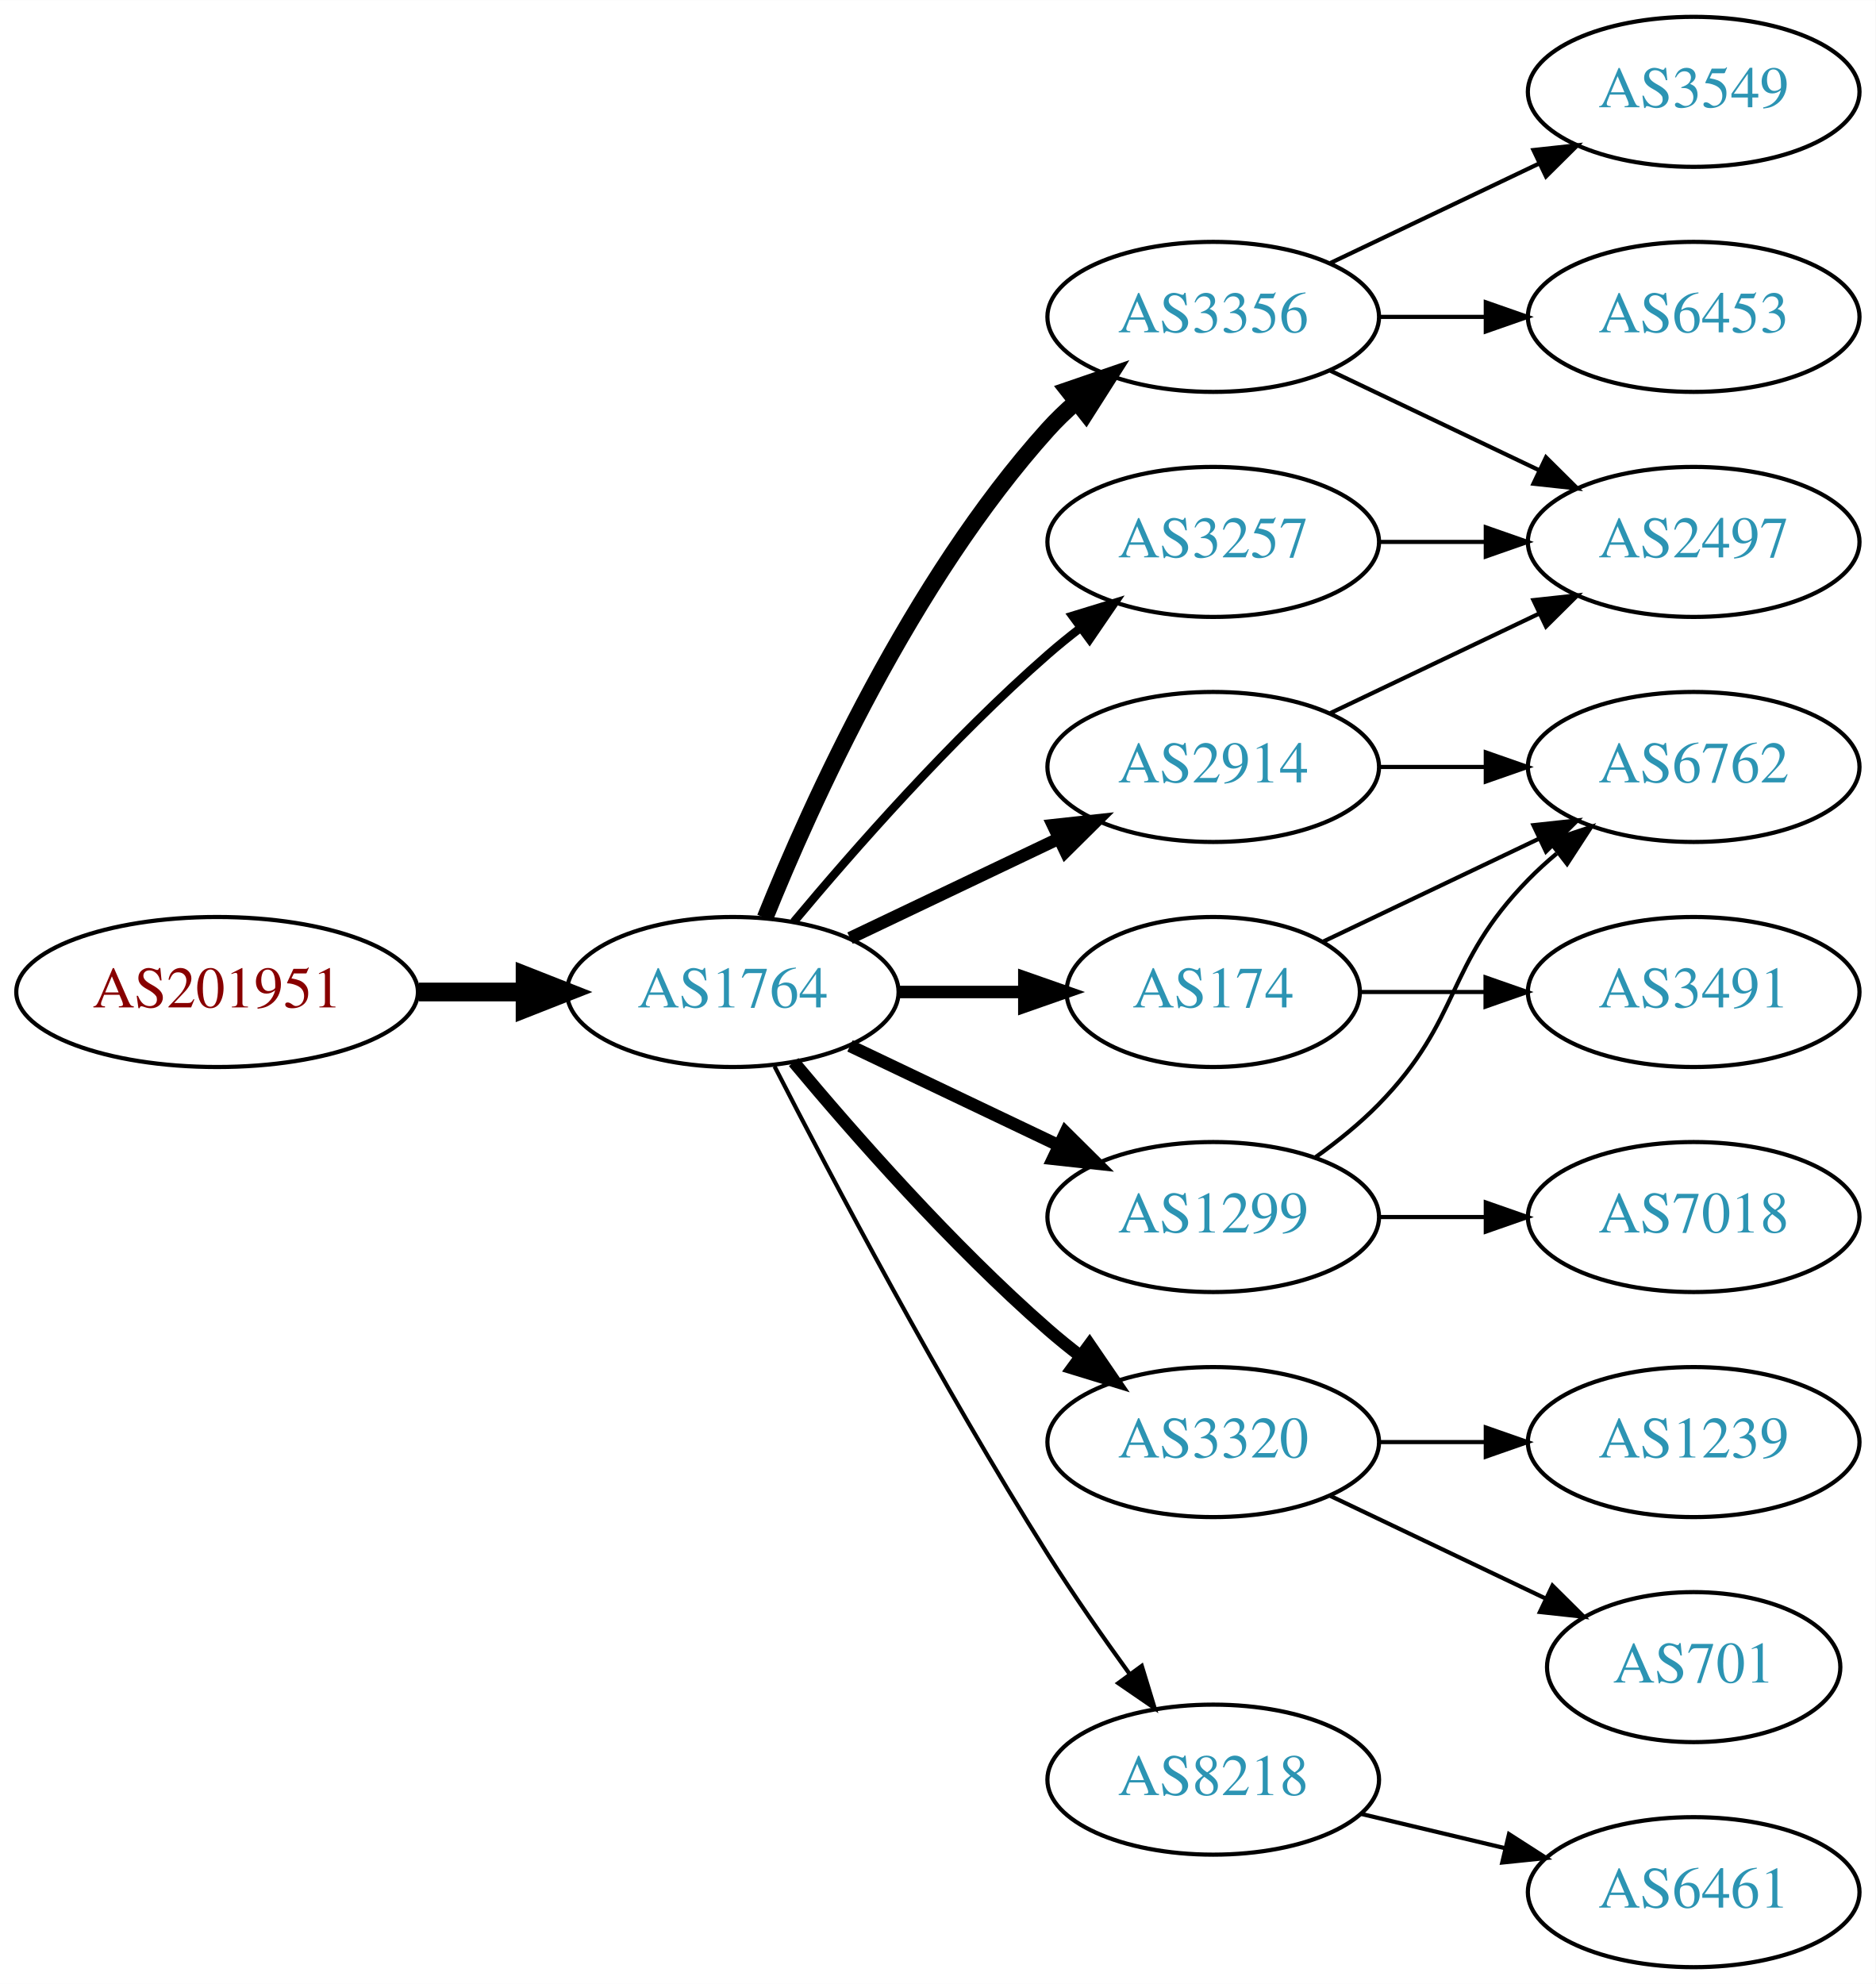
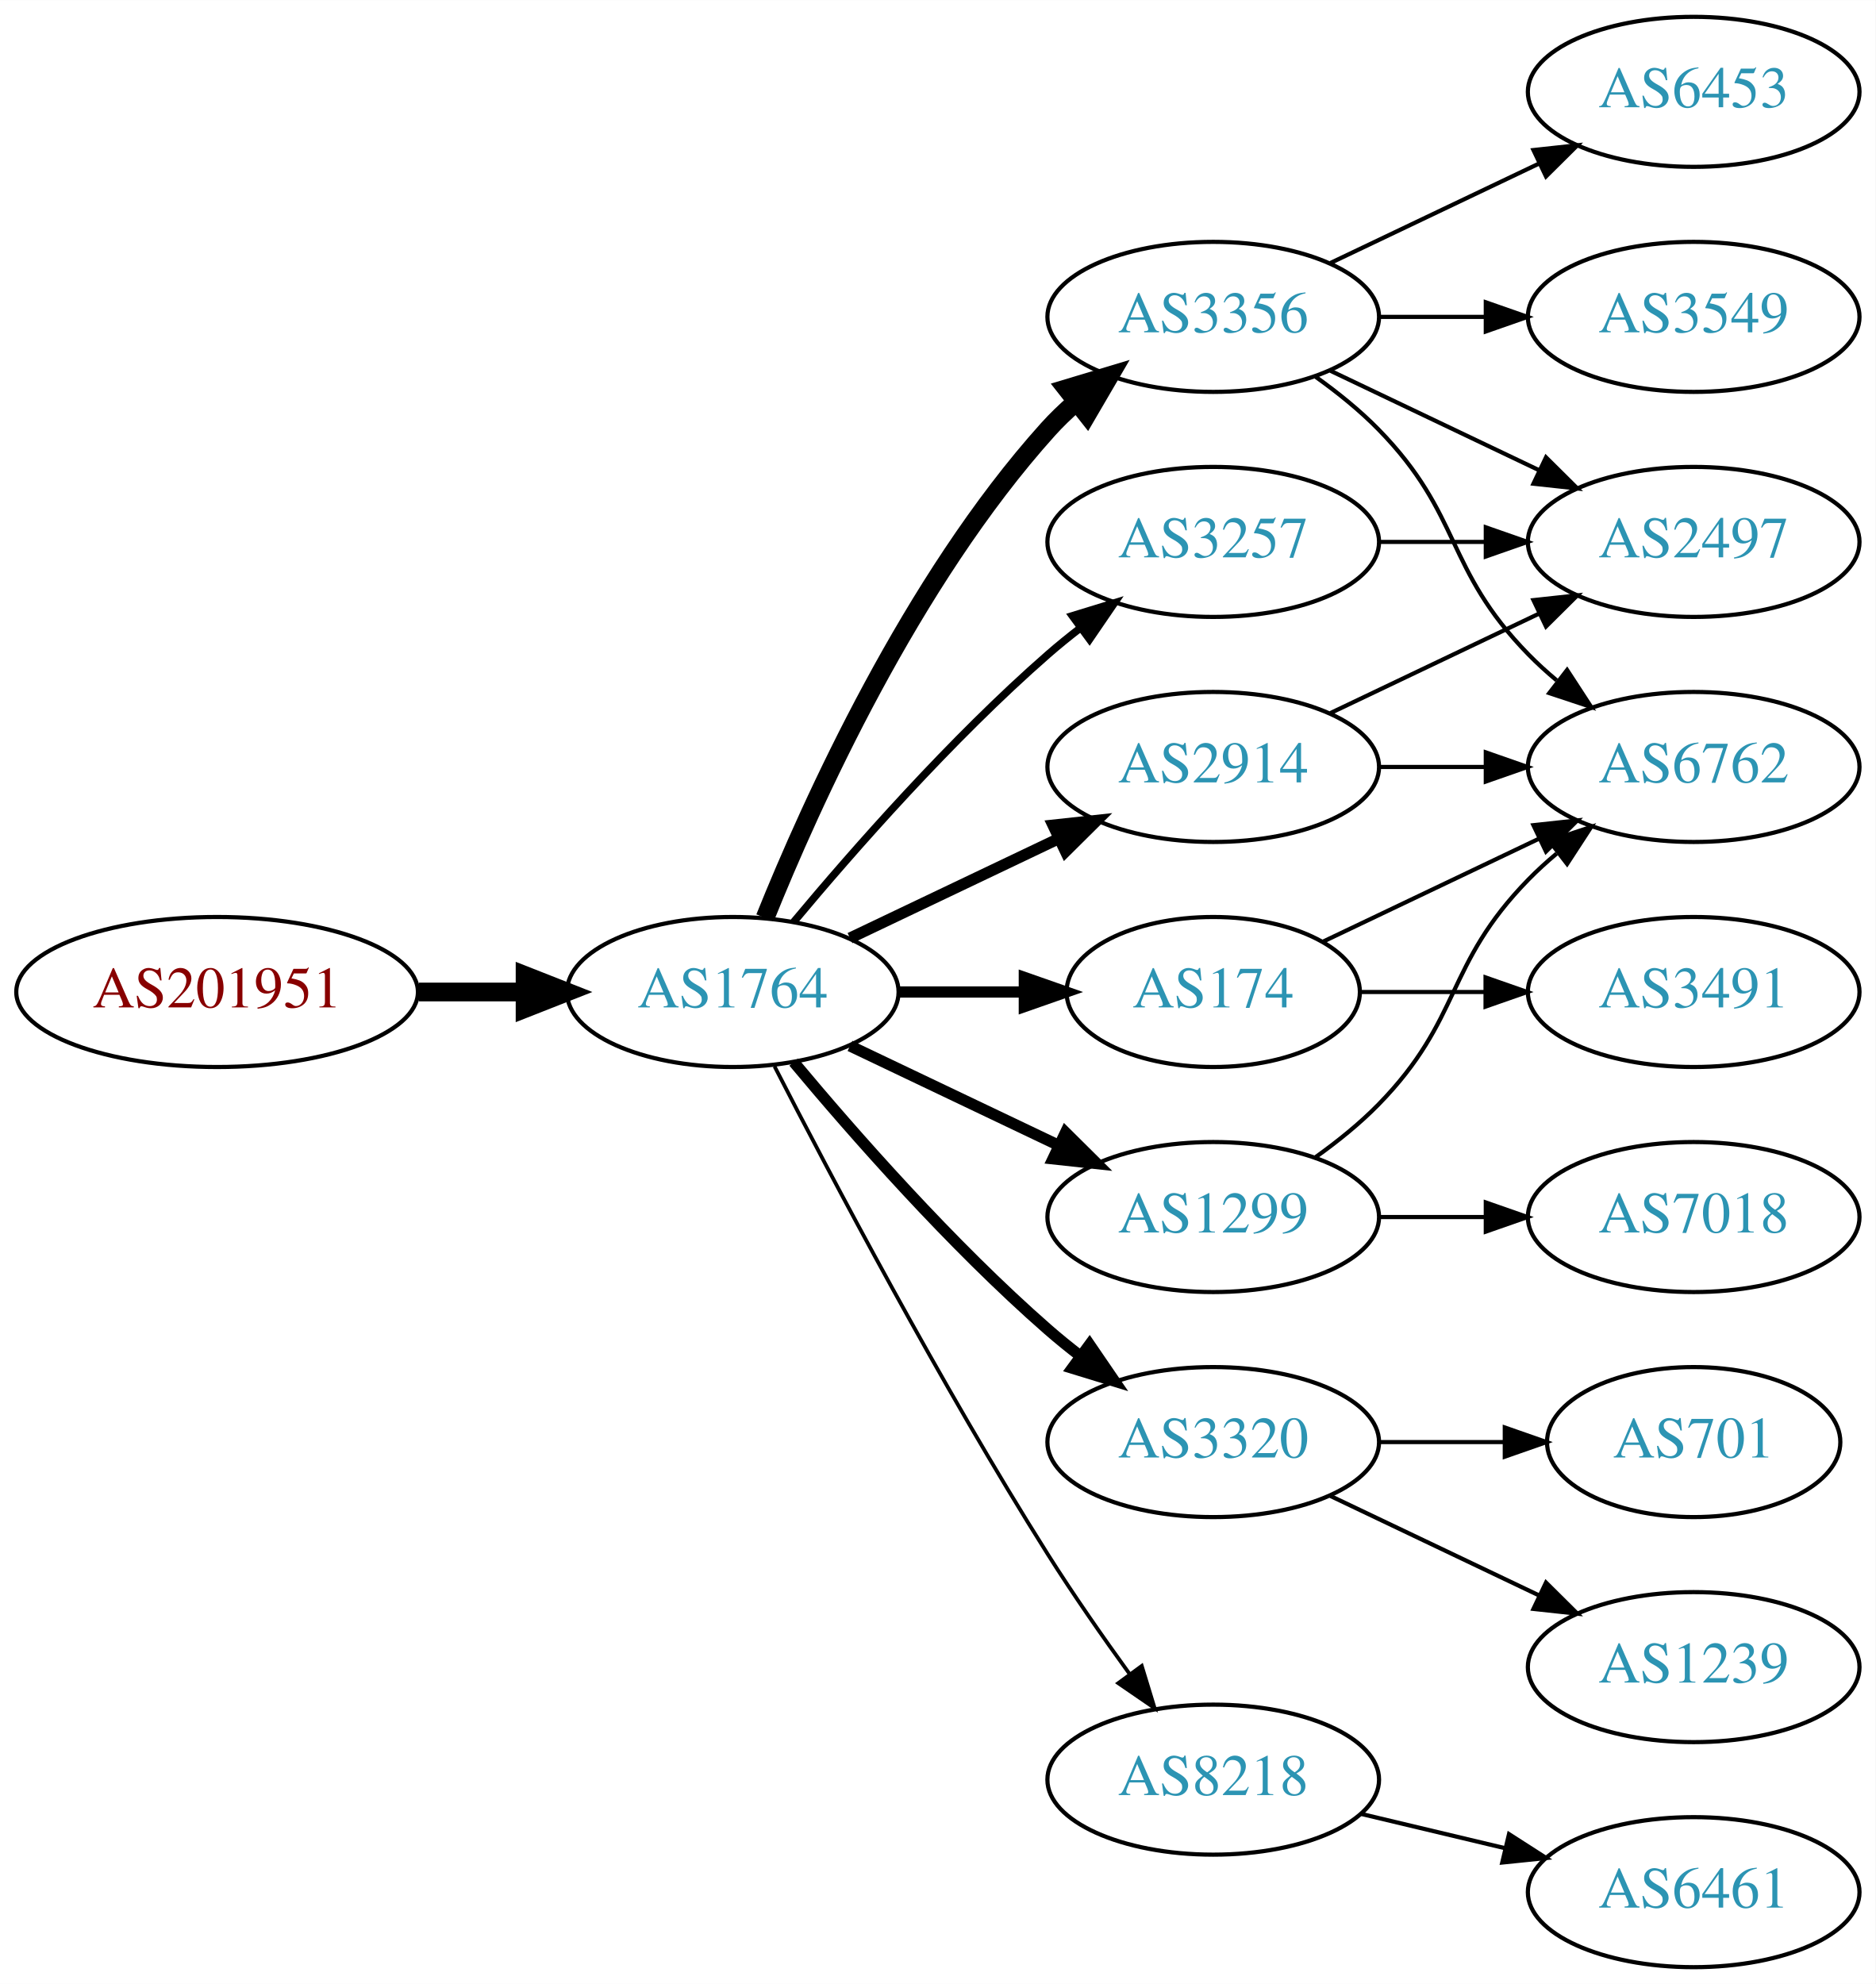
<svg xmlns="http://www.w3.org/2000/svg" xmlns:xlink="http://www.w3.org/1999/xlink" width="450pt" height="476pt" viewBox="0.00 0.00 450.07 476.00">
  <g id="graph0" class="graph" transform="scale(1 1) rotate(0) translate(4 472)">
    <polygon fill="white" stroke="none" points="-4,4 -4,-472 446.07,-472 446.07,4 -4,4" />
    <g id="node1" class="node">
      <g id="a_node1">
        <a xlink:href="/asn/201951" xlink:title="AS201951 ~ DIMOCO Europe GmbH [AT]">
          <ellipse fill="#ffffff" stroke="black" cx="48.096" cy="-234" rx="48.192" ry="18" />
          <text text-anchor="middle" x="48.096" y="-230.3" font-family="Times,serif" font-size="14.00" fill="#880000">AS201951</text>
        </a>
      </g>
    </g>
    <g id="node2" class="node">
      <g id="a_node2">
        <a xlink:href="/asn/1764" xlink:title="AS1764 ~ NEXTLAYER-AS [AT]">
          <ellipse fill="#ffffff" stroke="black" cx="171.838" cy="-234" rx="39.794" ry="18" />
          <text text-anchor="middle" x="171.838" y="-230.3" font-family="Times,serif" font-size="14.00" fill="#2c94b3">AS1764</text>
        </a>
      </g>
    </g>
    <g id="edge1" class="edge">
      <path fill="none" stroke="black" stroke-width="4.5" d="M96.513,-234C104.867,-234 113.577,-234 121.969,-234" />
      <polygon fill="black" stroke="black" stroke-width="4.5" points="122.004,-237.938 132.004,-234 122.004,-230.063 122.004,-237.938" />
    </g>
    <g id="node3" class="node">
      <g id="a_node3">
+         <a xlink:href="/asn/3356" xlink:title="AS3356 ~ Level 3 Parent, LLC [US]">
+           <ellipse fill="#ffffff" stroke="black" cx="287.131" cy="-396" rx="39.794" ry="18" />
+           <text text-anchor="middle" x="287.131" y="-392.3" font-family="Times,serif" font-size="14.00" fill="#2c94b3">AS3356</text>
+         </a>
+       </g>
+     </g>
+     <g id="edge2" class="edge">
+       <path fill="none" stroke="black" stroke-width="4.5" d="M179.586,-251.787C190.637,-279.243 214.69,-332.578 247.484,-369 249.487,-371.224 251.706,-373.363 254.038,-375.397" />
+       <polygon fill="black" stroke="black" stroke-width="4.5" points="251.965,-378.777 262.257,-381.873 256.839,-372.591 251.965,-378.777" />
+     </g>
+     <g id="node4" class="node">
+       <g id="a_node4">
+         <a xlink:href="/asn/3320" xlink:title="AS3320 ~ DTAG [DE]">
+           <ellipse fill="#ffffff" stroke="black" cx="287.131" cy="-126" rx="39.794" ry="18" />
+           <text text-anchor="middle" x="287.131" y="-122.3" font-family="Times,serif" font-size="14.00" fill="#2c94b3">AS3320</text>
+         </a>
+       </g>
+     </g>
+     <g id="edge3" class="edge">
+       <path fill="none" stroke="black" stroke-width="2.7" d="M186.468,-217.183C200.751,-200.071 224.297,-173.255 247.484,-153 249.95,-150.846 252.589,-148.706 255.286,-146.628" />
+       <polygon fill="black" stroke="black" stroke-width="2.7" points="257.459,-149.375 263.44,-140.63 253.311,-143.736 257.459,-149.375" />
+     </g>
+     <g id="node5" class="node">
+       <g id="a_node5">
        <a xlink:href="/asn/2914" xlink:title="AS2914 ~ NTT America, Inc. [US]">
          <ellipse fill="#ffffff" stroke="black" cx="287.131" cy="-288" rx="39.794" ry="18" />
          <text text-anchor="middle" x="287.131" y="-284.3" font-family="Times,serif" font-size="14.00" fill="#2c94b3">AS2914</text>
        </a>
      </g>
    </g>
-     <g id="edge2" class="edge">
-       <path fill="none" stroke="black" stroke-width="3" d="M199.974,-246.934C214.968,-254.081 233.789,-263.052 250.013,-270.785" />
-       <polygon fill="black" stroke="black" stroke-width="3" points="248.683,-274.028 259.216,-275.171 251.695,-267.709 248.683,-274.028" />
-     </g>
-     <g id="node4" class="node">
-       <g id="a_node4">
-         <a xlink:href="/asn/3356" xlink:title="AS3356 ~ Level 3 Parent, LLC [US]">
-           <ellipse fill="#ffffff" stroke="black" cx="287.131" cy="-396" rx="39.794" ry="18" />
-           <text text-anchor="middle" x="287.131" y="-392.3" font-family="Times,serif" font-size="14.00" fill="#2c94b3">AS3356</text>
-         </a>
-       </g>
-     </g>
-     <g id="edge3" class="edge">
-       <path fill="none" stroke="black" stroke-width="4" d="M179.586,-251.787C190.637,-279.243 214.69,-332.578 247.484,-369 249.487,-371.224 251.706,-373.363 254.038,-375.397" />
-       <polygon fill="black" stroke="black" stroke-width="4" points="252.236,-378.433 262.257,-381.873 256.569,-372.935 252.236,-378.433" />
-     </g>
-     <g id="node5" class="node">
-       <g id="a_node5">
-         <a xlink:href="/asn/3257" xlink:title="AS3257 ~ GTT [DE]">
-           <ellipse fill="#ffffff" stroke="black" cx="287.131" cy="-342" rx="39.794" ry="18" />
-           <text text-anchor="middle" x="287.131" y="-338.3" font-family="Times,serif" font-size="14.00" fill="#2c94b3">AS3257</text>
-         </a>
-       </g>
-     </g>
    <g id="edge4" class="edge">
-       <path fill="none" stroke="black" stroke-width="2" d="M186.468,-250.817C200.751,-267.929 224.297,-294.745 247.484,-315 249.95,-317.154 252.589,-319.294 255.286,-321.372" />
-       <polygon fill="black" stroke="black" stroke-width="2" points="253.311,-324.264 263.44,-327.37 257.459,-318.625 253.311,-324.264" />
+       <path fill="none" stroke="black" stroke-width="2.7" d="M199.974,-246.934C214.968,-254.081 233.789,-263.052 250.013,-270.785" />
+       <polygon fill="black" stroke="black" stroke-width="2.7" points="248.683,-274.028 259.216,-275.171 251.695,-267.709 248.683,-274.028" />
    </g>
    <g id="node6" class="node">
      <g id="a_node6">
        <a xlink:href="/asn/174" xlink:title="AS174 ~ Cogent Communications [US]">
          <ellipse fill="#ffffff" stroke="black" cx="287.131" cy="-234" rx="35.194" ry="18" />
          <text text-anchor="middle" x="287.131" y="-230.3" font-family="Times,serif" font-size="14.00" fill="#2c94b3">AS174</text>
        </a>
      </g>
    </g>
    <g id="edge5" class="edge">
-       <path fill="none" stroke="black" stroke-width="3" d="M211.51,-234C221.215,-234 231.706,-234 241.669,-234" />
-       <polygon fill="black" stroke="black" stroke-width="3" points="241.805,-237.5 251.805,-234 241.805,-230.5 241.805,-237.5" />
+       <path fill="none" stroke="black" stroke-width="2.7" d="M211.51,-234C221.215,-234 231.706,-234 241.669,-234" />
+       <polygon fill="black" stroke="black" stroke-width="2.7" points="241.805,-237.5 251.805,-234 241.805,-230.5 241.805,-237.5" />
    </g>
    <g id="node7" class="node">
      <g id="a_node7">
+         <a xlink:href="/asn/3257" xlink:title="AS3257 ~ GTT [DE]">
+           <ellipse fill="#ffffff" stroke="black" cx="287.131" cy="-342" rx="39.794" ry="18" />
+           <text text-anchor="middle" x="287.131" y="-338.3" font-family="Times,serif" font-size="14.00" fill="#2c94b3">AS3257</text>
+         </a>
+       </g>
+     </g>
+     <g id="edge6" class="edge">
+       <path fill="none" stroke="black" stroke-width="1.8" d="M186.468,-250.817C200.751,-267.929 224.297,-294.745 247.484,-315 249.95,-317.154 252.589,-319.294 255.286,-321.372" />
+       <polygon fill="black" stroke="black" stroke-width="1.8" points="253.311,-324.264 263.44,-327.37 257.459,-318.625 253.311,-324.264" />
+     </g>
+     <g id="node8" class="node">
+       <g id="a_node8">
        <a xlink:href="/asn/1299" xlink:title="AS1299 ~ Telia Carrier [EU]">
          <ellipse fill="#ffffff" stroke="black" cx="287.131" cy="-180" rx="39.794" ry="18" />
          <text text-anchor="middle" x="287.131" y="-176.3" font-family="Times,serif" font-size="14.00" fill="#2c94b3">AS1299</text>
        </a>
      </g>
    </g>
-     <g id="edge6" class="edge">
-       <path fill="none" stroke="black" stroke-width="3" d="M199.974,-221.066C214.968,-213.919 233.789,-204.948 250.013,-197.215" />
-       <polygon fill="black" stroke="black" stroke-width="3" points="251.695,-200.291 259.216,-192.829 248.683,-193.972 251.695,-200.291" />
-     </g>
-     <g id="node8" class="node">
-       <g id="a_node8">
-         <a xlink:href="/asn/3320" xlink:title="AS3320 ~ DTAG [DE]">
-           <ellipse fill="#ffffff" stroke="black" cx="287.131" cy="-126" rx="39.794" ry="18" />
-           <text text-anchor="middle" x="287.131" y="-122.3" font-family="Times,serif" font-size="14.00" fill="#2c94b3">AS3320</text>
-         </a>
-       </g>
-     </g>
    <g id="edge7" class="edge">
-       <path fill="none" stroke="black" stroke-width="3" d="M186.468,-217.183C200.751,-200.071 224.297,-173.255 247.484,-153 249.95,-150.846 252.589,-148.706 255.286,-146.628" />
-       <polygon fill="black" stroke="black" stroke-width="3" points="257.459,-149.375 263.44,-140.63 253.311,-143.736 257.459,-149.375" />
+       <path fill="none" stroke="black" stroke-width="2.7" d="M199.974,-221.066C214.968,-213.919 233.789,-204.948 250.013,-197.215" />
+       <polygon fill="black" stroke="black" stroke-width="2.7" points="251.695,-200.291 259.216,-192.829 248.683,-193.972 251.695,-200.291" />
    </g>
    <g id="node9" class="node">
      <g id="a_node9">
        <a xlink:href="/asn/8218" xlink:title="AS8218 ~ legacy Neotelecoms [FR]">
          <ellipse fill="#ffffff" stroke="black" cx="287.131" cy="-45" rx="39.794" ry="18" />
          <text text-anchor="middle" x="287.131" y="-41.3" font-family="Times,serif" font-size="14.00" fill="#2c94b3">AS8218</text>
        </a>
      </g>
    </g>
    <g id="edge8" class="edge">
-       <path fill="none" stroke="black" d="M181.864,-216.148C195.3,-189.945 221.75,-139.763 247.484,-99 253.547,-89.396 260.667,-79.187 267.133,-70.261" />
-       <polygon fill="black" stroke="black" points="269.984,-72.291 273.075,-62.157 264.339,-68.152 269.984,-72.291" />
+       <path fill="none" stroke="black" stroke-width="0.9" d="M181.864,-216.148C195.3,-189.945 221.75,-139.763 247.484,-99 253.547,-89.396 260.667,-79.187 267.133,-70.261" />
+       <polygon fill="black" stroke="black" stroke-width="0.9" points="269.984,-72.291 273.075,-62.157 264.339,-68.152 269.984,-72.291" />
    </g>
    <g id="node10" class="node">
      <g id="a_node10">
+         <a xlink:href="/asn/6762" xlink:title="AS6762 ~ TELECOM ITALIA SPARKLE S.p.A. [IT]">
+           <ellipse fill="#ffffff" stroke="black" cx="402.424" cy="-288" rx="39.794" ry="18" />
+           <text text-anchor="middle" x="402.424" y="-284.3" font-family="Times,serif" font-size="14.00" fill="#2c94b3">AS6762</text>
+         </a>
+       </g>
+     </g>
+     <g id="edge9" class="edge">
+       <path fill="none" stroke="black" d="M311.725,-381.611C316.981,-377.852 322.313,-373.563 326.777,-369 346.95,-348.383 342.605,-335.617 362.777,-315 364.87,-312.861 367.154,-310.782 369.53,-308.79" />
+       <polygon fill="black" stroke="black" points="372.049,-311.268 377.83,-302.389 367.774,-305.725 372.049,-311.268" />
+     </g>
+     <g id="node11" class="node">
+       <g id="a_node11">
+         <a xlink:href="/asn/3549" xlink:title="AS3549 ~ Level 3 Parent, LLC [US]">
+           <ellipse fill="#ffffff" stroke="black" cx="402.424" cy="-396" rx="39.794" ry="18" />
+           <text text-anchor="middle" x="402.424" y="-392.3" font-family="Times,serif" font-size="14.00" fill="#2c94b3">AS3549</text>
+         </a>
+       </g>
+     </g>
+     <g id="edge10" class="edge">
+       <path fill="none" stroke="black" d="M326.803,-396C335.006,-396 343.77,-396 352.302,-396" />
+       <polygon fill="black" stroke="black" points="352.541,-399.5 362.541,-396 352.541,-392.5 352.541,-399.5" />
+     </g>
+     <g id="node12" class="node">
+       <g id="a_node12">
+         <a xlink:href="/asn/6453" xlink:title="AS6453 ~ TATA COMMUNICATIONS (AMERICA) INC [US]">
+           <ellipse fill="#ffffff" stroke="black" cx="402.424" cy="-450" rx="39.794" ry="18" />
+           <text text-anchor="middle" x="402.424" y="-446.3" font-family="Times,serif" font-size="14.00" fill="#2c94b3">AS6453</text>
+         </a>
+       </g>
+     </g>
+     <g id="edge11" class="edge">
+       <path fill="none" stroke="black" d="M315.267,-408.934C330.261,-416.081 349.082,-425.052 365.306,-432.785" />
+       <polygon fill="black" stroke="black" points="363.976,-436.028 374.509,-437.171 366.988,-429.709 363.976,-436.028" />
+     </g>
+     <g id="node13" class="node">
+       <g id="a_node13">
        <a xlink:href="/asn/2497" xlink:title="AS2497 ~ Internet Initiative Japan Inc. [JP]">
          <ellipse fill="#ffffff" stroke="black" cx="402.424" cy="-342" rx="39.794" ry="18" />
          <text text-anchor="middle" x="402.424" y="-338.3" font-family="Times,serif" font-size="14.00" fill="#2c94b3">AS2497</text>
        </a>
      </g>
    </g>
+     <g id="edge12" class="edge">
+       <path fill="none" stroke="black" d="M315.267,-383.066C330.261,-375.919 349.082,-366.948 365.306,-359.215" />
+       <polygon fill="black" stroke="black" points="366.988,-362.291 374.509,-354.829 363.976,-355.972 366.988,-362.291" />
+     </g>
+     <g id="node16" class="node">
+       <g id="a_node16">
+         <a xlink:href="/asn/1239" xlink:title="AS1239 ~ Sprint [US]">
+           <ellipse fill="#ffffff" stroke="black" cx="402.424" cy="-72" rx="39.794" ry="18" />
+           <text text-anchor="middle" x="402.424" y="-68.3" font-family="Times,serif" font-size="14.00" fill="#2c94b3">AS1239</text>
+         </a>
+       </g>
+     </g>
+     <g id="edge20" class="edge">
+       <path fill="none" stroke="black" d="M315.267,-113.066C330.261,-105.919 349.082,-96.948 365.306,-89.215" />
+       <polygon fill="black" stroke="black" points="366.988,-92.291 374.509,-84.829 363.976,-85.972 366.988,-92.291" />
+     </g>
+     <g id="node17" class="node">
+       <g id="a_node17">
+         <a xlink:href="/asn/701" xlink:title="AS701 ~ UUNET [US]">
+           <ellipse fill="#ffffff" stroke="black" cx="402.424" cy="-126" rx="35.194" ry="18" />
+           <text text-anchor="middle" x="402.424" y="-122.3" font-family="Times,serif" font-size="14.00" fill="#2c94b3">AS701</text>
+         </a>
+       </g>
+     </g>
+     <g id="edge21" class="edge">
+       <path fill="none" stroke="black" d="M326.803,-126C336.508,-126 346.999,-126 356.962,-126" />
+       <polygon fill="black" stroke="black" points="357.098,-129.5 367.098,-126 357.098,-122.5 357.098,-129.5" />
+     </g>
+     <g id="edge14" class="edge">
+       <path fill="none" stroke="black" d="M326.803,-288C335.006,-288 343.77,-288 352.302,-288" />
+       <polygon fill="black" stroke="black" points="352.541,-291.5 362.541,-288 352.541,-284.5 352.541,-291.5" />
+     </g>
    <g id="edge13" class="edge">
      <path fill="none" stroke="black" d="M315.267,-300.934C330.261,-308.081 349.082,-317.052 365.306,-324.785" />
      <polygon fill="black" stroke="black" points="363.976,-328.028 374.509,-329.171 366.988,-321.709 363.976,-328.028" />
    </g>
-     <g id="node11" class="node">
-       <g id="a_node11">
-         <a xlink:href="/asn/6762" xlink:title="AS6762 ~ TELECOM ITALIA SPARKLE S.p.A. [IT]">
-           <ellipse fill="#ffffff" stroke="black" cx="402.424" cy="-288" rx="39.794" ry="18" />
-           <text text-anchor="middle" x="402.424" y="-284.3" font-family="Times,serif" font-size="14.00" fill="#2c94b3">AS6762</text>
-         </a>
-       </g>
-     </g>
-     <g id="edge12" class="edge">
-       <path fill="none" stroke="black" d="M326.803,-288C335.006,-288 343.77,-288 352.302,-288" />
-       <polygon fill="black" stroke="black" points="352.541,-291.5 362.541,-288 352.541,-284.5 352.541,-291.5" />
-     </g>
    <g id="edge15" class="edge">
-       <path fill="none" stroke="black" d="M315.267,-383.066C330.261,-375.919 349.082,-366.948 365.306,-359.215" />
-       <polygon fill="black" stroke="black" points="366.988,-362.291 374.509,-354.829 363.976,-355.972 366.988,-362.291" />
-     </g>
-     <g id="node13" class="node">
-       <g id="a_node13">
-         <a xlink:href="/asn/3549" xlink:title="AS3549 ~ Level 3 Parent, LLC [US]">
-           <ellipse fill="#ffffff" stroke="black" cx="402.424" cy="-450" rx="39.794" ry="18" />
-           <text text-anchor="middle" x="402.424" y="-446.3" font-family="Times,serif" font-size="14.00" fill="#2c94b3">AS3549</text>
-         </a>
-       </g>
-     </g>
-     <g id="edge14" class="edge">
-       <path fill="none" stroke="black" d="M315.267,-408.934C330.261,-416.081 349.082,-425.052 365.306,-432.785" />
-       <polygon fill="black" stroke="black" points="363.976,-436.028 374.509,-437.171 366.988,-429.709 363.976,-436.028" />
+       <path fill="none" stroke="black" d="M313.556,-246.119C328.859,-253.413 348.582,-262.814 365.464,-270.86" />
+       <polygon fill="black" stroke="black" points="363.971,-274.026 374.504,-275.169 366.983,-267.707 363.971,-274.026" />
    </g>
    <g id="node14" class="node">
      <g id="a_node14">
-         <a xlink:href="/asn/6453" xlink:title="AS6453 ~ TATA COMMUNICATIONS (AMERICA) INC [US]">
-           <ellipse fill="#ffffff" stroke="black" cx="402.424" cy="-396" rx="39.794" ry="18" />
-           <text text-anchor="middle" x="402.424" y="-392.3" font-family="Times,serif" font-size="14.00" fill="#2c94b3">AS6453</text>
-         </a>
-       </g>
-     </g>
-     <g id="edge16" class="edge">
-       <path fill="none" stroke="black" d="M326.803,-396C335.006,-396 343.77,-396 352.302,-396" />
-       <polygon fill="black" stroke="black" points="352.541,-399.5 362.541,-396 352.541,-392.5 352.541,-399.5" />
-     </g>
-     <g id="edge9" class="edge">
-       <path fill="none" stroke="black" d="M326.803,-342C335.006,-342 343.77,-342 352.302,-342" />
-       <polygon fill="black" stroke="black" points="352.541,-345.5 362.541,-342 352.541,-338.5 352.541,-345.5" />
-     </g>
-     <g id="edge10" class="edge">
-       <path fill="none" stroke="black" d="M313.556,-246.119C328.859,-253.413 348.582,-262.814 365.464,-270.86" />
-       <polygon fill="black" stroke="black" points="363.971,-274.026 374.504,-275.169 366.983,-267.707 363.971,-274.026" />
-     </g>
-     <g id="node12" class="node">
-       <g id="a_node12">
        <a xlink:href="/asn/3491" xlink:title="AS3491 ~ PCCW Global, Inc. [US]">
          <ellipse fill="#ffffff" stroke="black" cx="402.424" cy="-234" rx="39.794" ry="18" />
          <text text-anchor="middle" x="402.424" y="-230.3" font-family="Times,serif" font-size="14.00" fill="#2c94b3">AS3491</text>
        </a>
      </g>
    </g>
-     <g id="edge11" class="edge">
+     <g id="edge16" class="edge">
      <path fill="none" stroke="black" d="M322.43,-234C331.807,-234 342.158,-234 352.192,-234" />
      <polygon fill="black" stroke="black" points="352.481,-237.5 362.481,-234 352.481,-230.5 352.481,-237.5" />
    </g>
-     <g id="edge18" class="edge">
+     <g id="edge17" class="edge">
+       <path fill="none" stroke="black" d="M326.803,-342C335.006,-342 343.77,-342 352.302,-342" />
+       <polygon fill="black" stroke="black" points="352.541,-345.5 362.541,-342 352.541,-338.5 352.541,-345.5" />
+     </g>
+     <g id="edge19" class="edge">
      <path fill="none" stroke="black" d="M311.725,-194.389C316.981,-198.148 322.313,-202.437 326.777,-207 346.95,-227.617 342.605,-240.383 362.777,-261 364.87,-263.139 367.154,-265.218 369.53,-267.21" />
      <polygon fill="black" stroke="black" points="367.774,-270.275 377.83,-273.611 372.049,-264.732 367.774,-270.275" />
    </g>
    <g id="node15" class="node">
      <g id="a_node15">
        <a xlink:href="/asn/7018" xlink:title="AS7018 ~ AT&amp;T Services, Inc. [US]">
          <ellipse fill="#ffffff" stroke="black" cx="402.424" cy="-180" rx="39.794" ry="18" />
          <text text-anchor="middle" x="402.424" y="-176.3" font-family="Times,serif" font-size="14.00" fill="#2c94b3">AS7018</text>
        </a>
      </g>
    </g>
-     <g id="edge17" class="edge">
+     <g id="edge18" class="edge">
      <path fill="none" stroke="black" d="M326.803,-180C335.006,-180 343.77,-180 352.302,-180" />
      <polygon fill="black" stroke="black" points="352.541,-183.5 362.541,-180 352.541,-176.5 352.541,-183.5" />
    </g>
-     <g id="node17" class="node">
-       <g id="a_node17">
-         <a xlink:href="/asn/701" xlink:title="AS701 ~ UUNET [US]">
-           <ellipse fill="#ffffff" stroke="black" cx="402.424" cy="-72" rx="35.194" ry="18" />
-           <text text-anchor="middle" x="402.424" y="-68.3" font-family="Times,serif" font-size="14.00" fill="#2c94b3">AS701</text>
-         </a>
-       </g>
-     </g>
-     <g id="edge20" class="edge">
-       <path fill="none" stroke="black" d="M315.267,-113.066C330.699,-105.71 350.185,-96.423 366.72,-88.541" />
-       <polygon fill="black" stroke="black" points="368.54,-91.551 376.062,-84.089 365.529,-85.232 368.54,-91.551" />
-     </g>
    <g id="node18" class="node">
      <g id="a_node18">
-         <a xlink:href="/asn/1239" xlink:title="AS1239 ~ Sprint [US]">
-           <ellipse fill="#ffffff" stroke="black" cx="402.424" cy="-126" rx="39.794" ry="18" />
-           <text text-anchor="middle" x="402.424" y="-122.3" font-family="Times,serif" font-size="14.00" fill="#2c94b3">AS1239</text>
-         </a>
-       </g>
-     </g>
-     <g id="edge21" class="edge">
-       <path fill="none" stroke="black" d="M326.803,-126C335.006,-126 343.77,-126 352.302,-126" />
-       <polygon fill="black" stroke="black" points="352.541,-129.5 362.541,-126 352.541,-122.5 352.541,-129.5" />
-     </g>
-     <g id="node16" class="node">
-       <g id="a_node16">
        <a xlink:href="/asn/6461" xlink:title="AS6461 ~ Zayo Bandwidth [US]">
          <ellipse fill="#ffffff" stroke="black" cx="402.424" cy="-18" rx="39.794" ry="18" />
          <text text-anchor="middle" x="402.424" y="-14.3" font-family="Times,serif" font-size="14.00" fill="#2c94b3">AS6461</text>
        </a>
      </g>
    </g>
-     <g id="edge19" class="edge">
+     <g id="edge22" class="edge">
      <path fill="none" stroke="black" d="M322.738,-36.752C333.609,-34.162 345.764,-31.265 357.206,-28.538" />
      <polygon fill="black" stroke="black" points="358.112,-31.92 367.029,-26.197 356.49,-25.111 358.112,-31.92" />
    </g>
  </g>
</svg>
